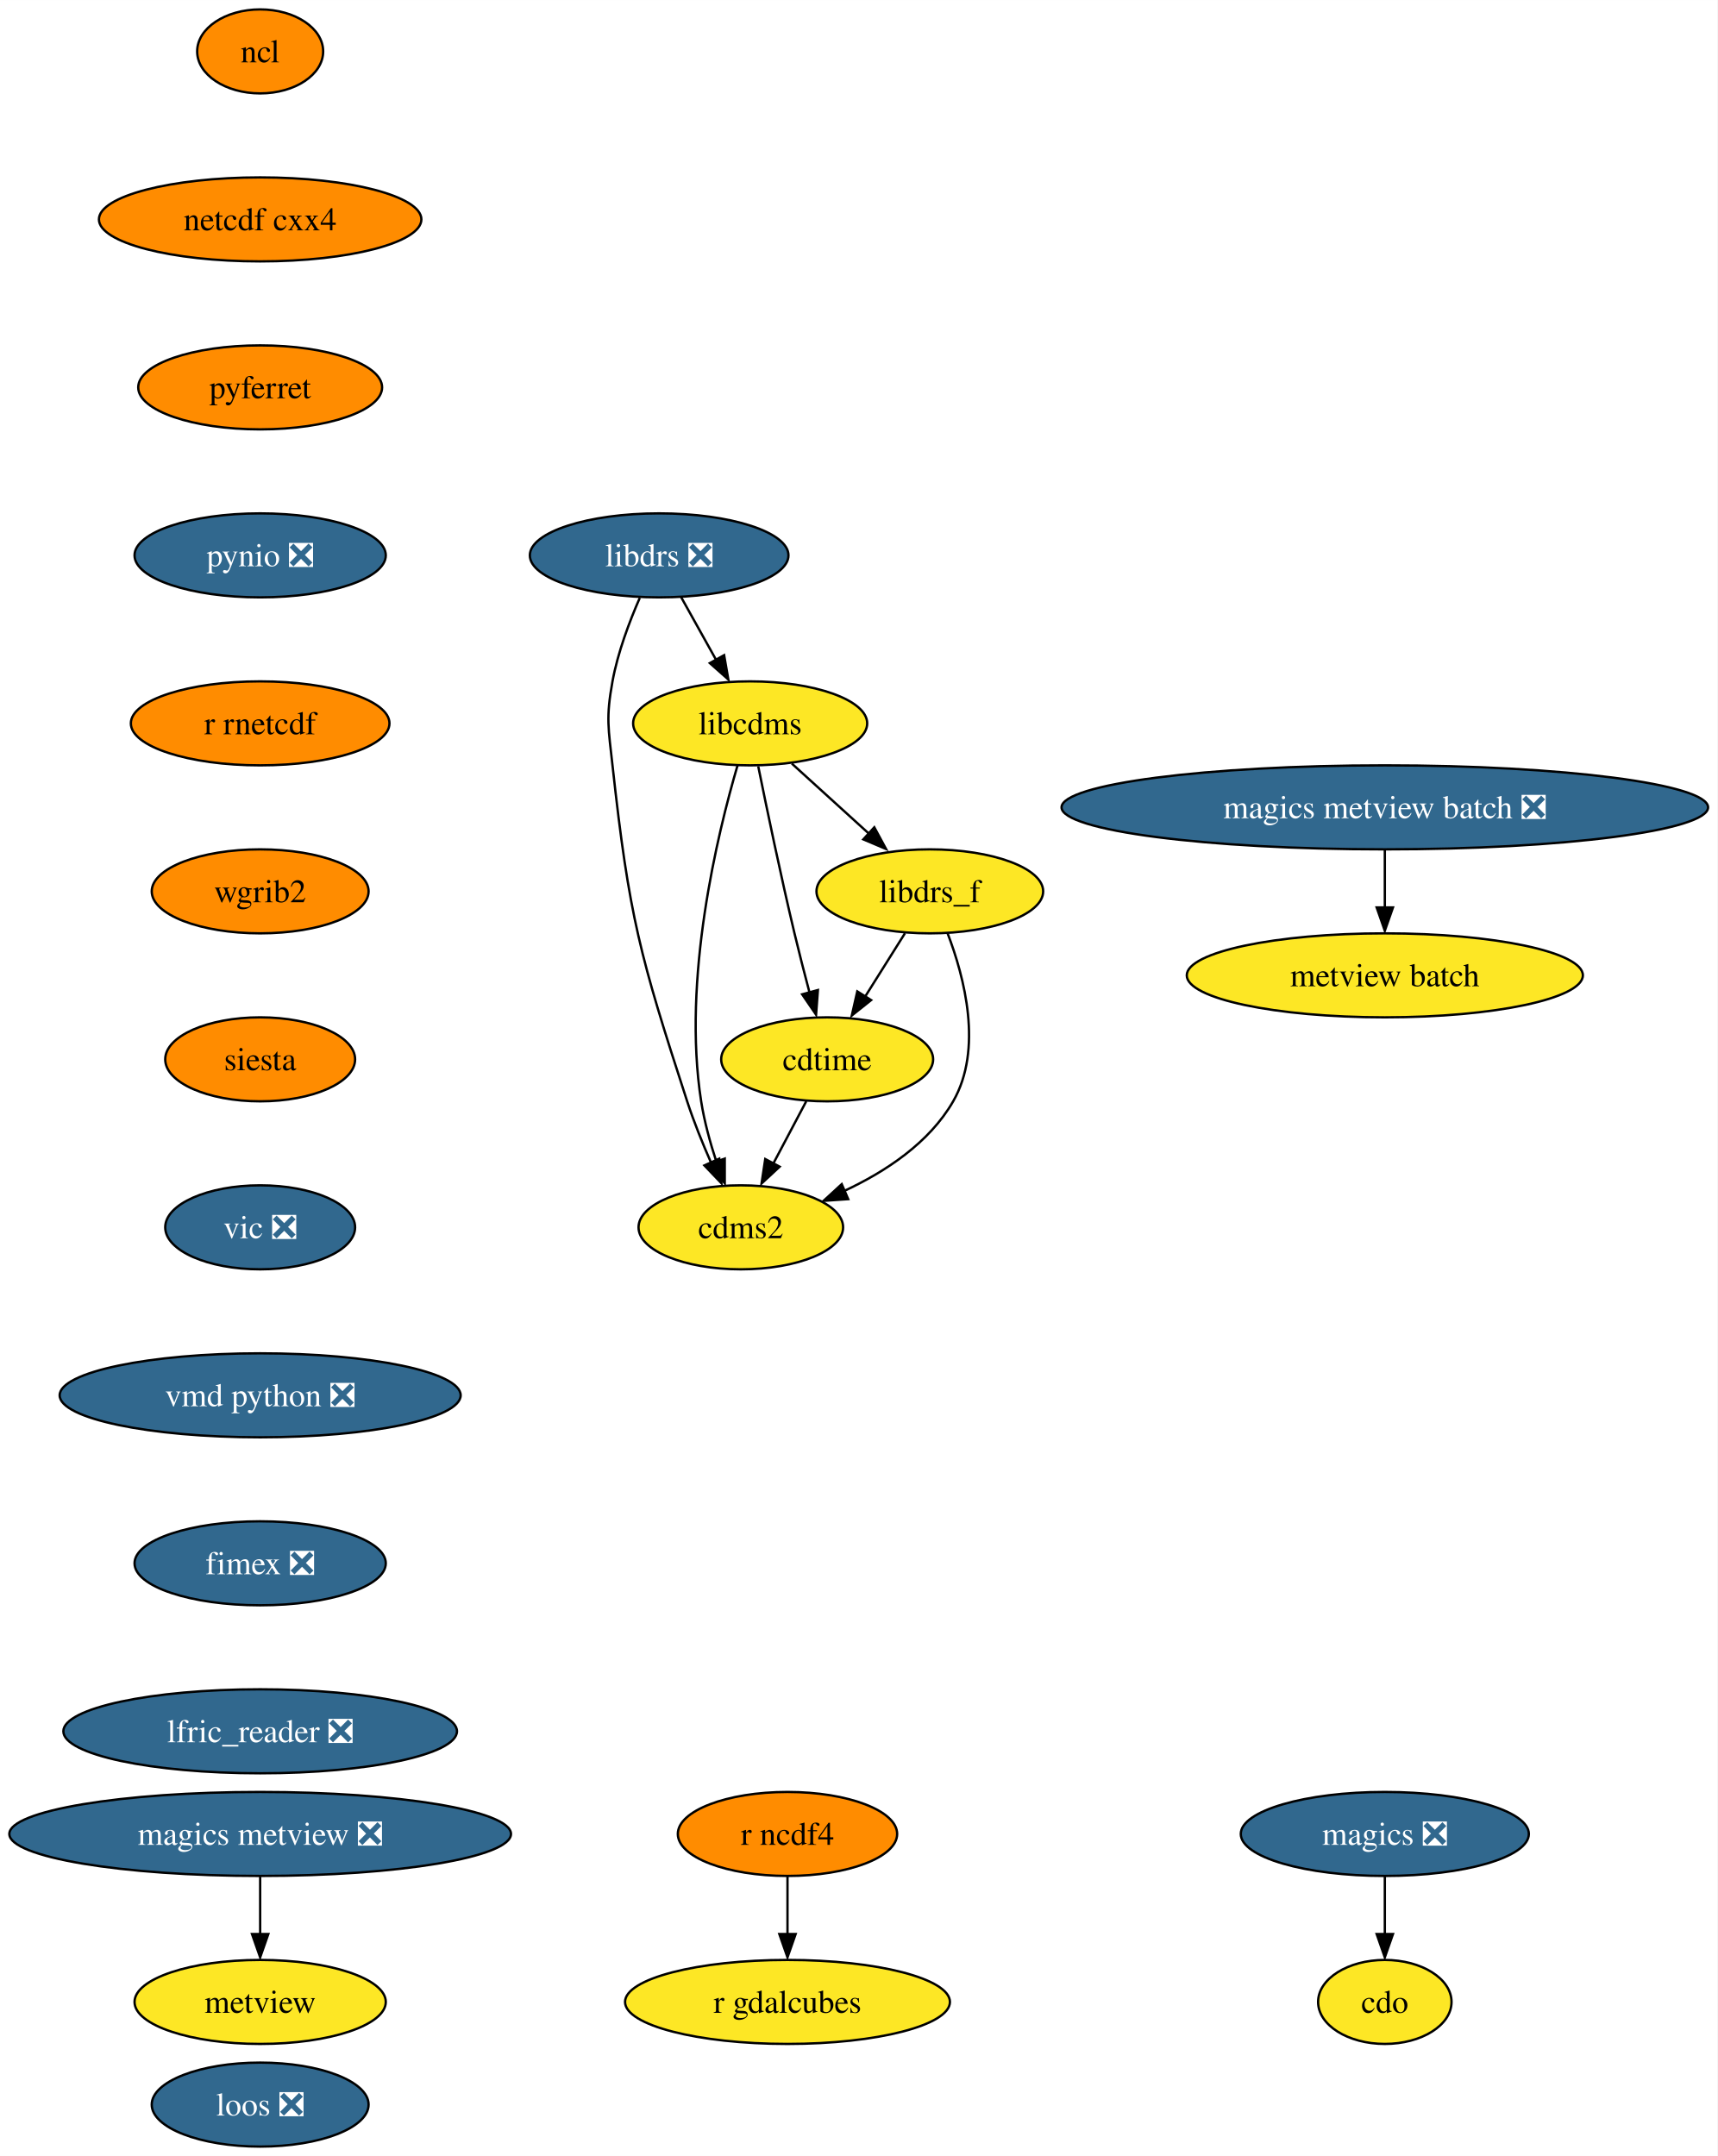
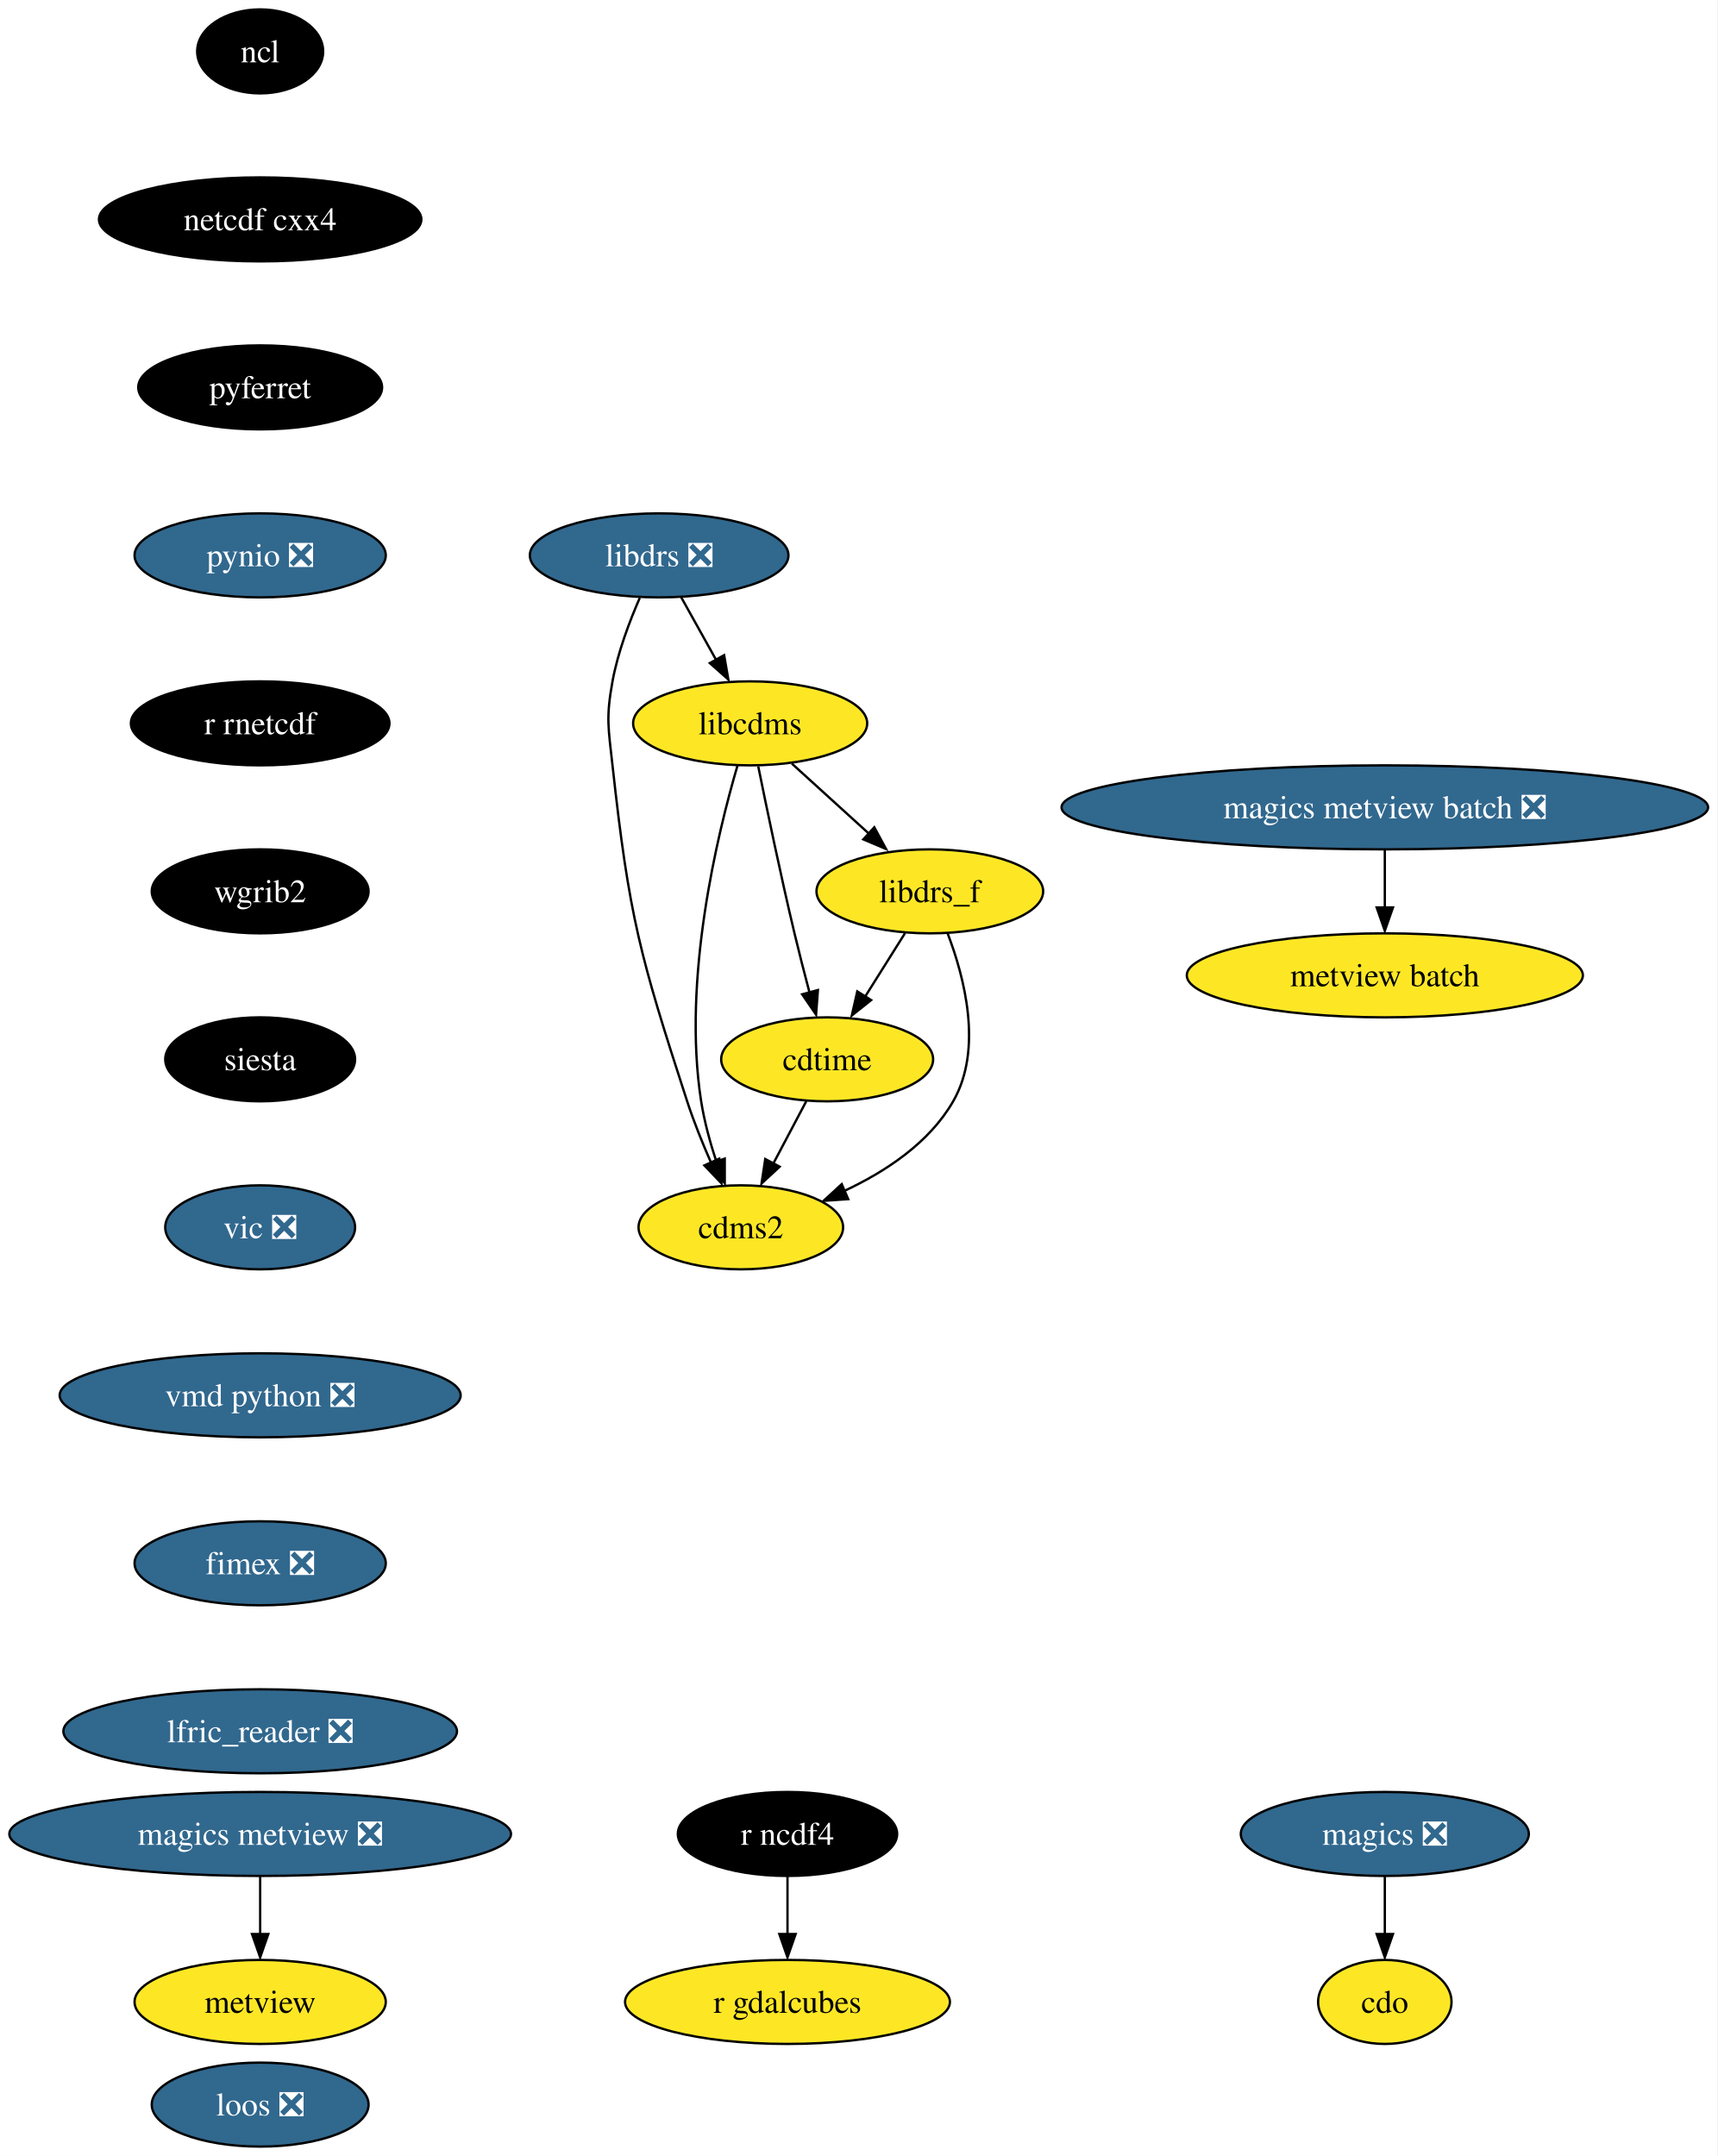
<svg xmlns="http://www.w3.org/2000/svg" xmlns:xlink="http://www.w3.org/1999/xlink" width="736pt" height="924pt" viewBox="0.00 0.00 736.05 924.00">
  <g id="graph0" class="graph" transform="scale(1 1) rotate(0) translate(4 920)">
    <polygon fill="white" stroke="none" points="-4,4 -4,-920 732.05,-920 732.05,4 -4,4" />
    <g id="node1" class="node">
      <g id="a_node1">
        <a xlink:href="https://github.com/conda-forge/cdms2-feedstock" xlink:title="cdms2">
          <ellipse fill="#fde725" stroke="black" cx="313.5" cy="-394" rx="43.84" ry="18" />
          <text text-anchor="middle" x="313.5" y="-389.32" font-family="Times,serif" font-size="14.00">cdms2</text>
        </a>
      </g>
    </g>
    <g id="node2" class="node">
      <g id="a_node2">
        <a xlink:href="https://github.com/conda-forge/cdo-feedstock" xlink:title="cdo">
          <ellipse fill="#fde725" stroke="black" cx="589.5" cy="-62" rx="28.59" ry="18" />
          <text text-anchor="middle" x="589.5" y="-57.33" font-family="Times,serif" font-size="14.00">cdo</text>
        </a>
      </g>
    </g>
    <g id="node3" class="node">
      <g id="a_node3">
        <a xlink:href="https://github.com/conda-forge/cdtime-feedstock" xlink:title="cdtime">
          <ellipse fill="#fde725" stroke="black" cx="350.5" cy="-466" rx="45.42" ry="18" />
          <text text-anchor="middle" x="350.5" y="-461.32" font-family="Times,serif" font-size="14.00">cdtime</text>
        </a>
      </g>
    </g>
    <g id="edge1" class="edge">
      <path fill="none" stroke="black" d="M341.55,-448.05C337.32,-440.06 332.18,-430.33 327.46,-421.4" />
      <polygon fill="black" stroke="black" points="330.14,-419.99 322.38,-412.79 323.96,-423.27 330.14,-419.99" />
    </g>
    <g id="node4" class="node">
      <g id="a_node4">
        <a xlink:href="https://github.com/conda-forge/libcdms-feedstock" xlink:title="libcdms">
          <ellipse fill="#fde725" stroke="black" cx="317.5" cy="-610" rx="50.16" ry="18" />
          <text text-anchor="middle" x="317.5" y="-605.33" font-family="Times,serif" font-size="14.00">libcdms</text>
        </a>
      </g>
    </g>
    <g id="edge2" class="edge">
      <path fill="none" stroke="black" d="M312.11,-592.04C303.48,-562.64 288.31,-500.36 296.5,-448 297.85,-439.37 300.37,-430.23 303.06,-422.01" />
      <polygon fill="black" stroke="black" points="306.61,-423.45 306.61,-412.86 300.01,-421.14 306.61,-423.45" />
    </g>
    <g id="edge3" class="edge">
      <path fill="none" stroke="black" d="M320.97,-591.55C324.61,-573.57 330.6,-544.74 336.5,-520 338.48,-511.73 340.78,-502.77 342.94,-494.62" />
      <polygon fill="black" stroke="black" points="346.54,-495.7 345.75,-485.13 339.78,-493.88 346.54,-495.7" />
    </g>
    <g id="node5" class="node">
      <g id="a_node5">
        <a xlink:href="https://github.com/conda-forge/libdrs_f-feedstock" xlink:title="libdrs_f">
          <ellipse fill="#fde725" stroke="black" cx="394.5" cy="-538" rx="48.58" ry="18" />
          <text text-anchor="middle" x="394.5" y="-533.33" font-family="Times,serif" font-size="14.00">libdrs_f</text>
        </a>
      </g>
    </g>
    <g id="edge4" class="edge">
      <path fill="none" stroke="black" d="M335.36,-592.76C345.27,-583.75 357.78,-572.39 368.73,-562.43" />
      <polygon fill="black" stroke="black" points="370.7,-565.46 375.74,-556.15 365.99,-560.28 370.7,-565.46" />
    </g>
    <g id="edge5" class="edge">
      <path fill="none" stroke="black" d="M402.11,-520.03C409.34,-501.16 417.37,-470.38 404.5,-448 394.28,-430.21 375.53,-417.84 357.7,-409.54" />
      <polygon fill="black" stroke="black" points="359.52,-406.08 348.95,-405.35 356.75,-412.51 359.52,-406.08" />
    </g>
    <g id="edge6" class="edge">
      <path fill="none" stroke="black" d="M383.85,-520.05C378.72,-511.89 372.45,-501.91 366.74,-492.82" />
      <polygon fill="black" stroke="black" points="369.34,-491.39 361.06,-484.79 363.41,-495.12 369.34,-491.39" />
    </g>
    <g id="node6" class="node">
      <g id="a_node6">
        <a xlink:href="https://github.com/conda-forge/libdrs-feedstock/pull/45" xlink:title="libdrs ❎">
          <ellipse fill="#31688e" stroke="black" cx="278.5" cy="-682" rx="55.42" ry="18" />
          <text text-anchor="middle" x="278.5" y="-677.33" font-family="Times,serif" font-size="14.00" fill="white">libdrs ❎</text>
        </a>
      </g>
    </g>
    <g id="edge7" class="edge">
      <path fill="none" stroke="black" d="M270.2,-663.79C265.76,-653.63 260.76,-640.38 258.5,-628 255.63,-612.26 256.76,-607.9 258.5,-592 265.66,-526.83 270.25,-510.35 290.5,-448 293.34,-439.28 297.08,-430.03 300.72,-421.74" />
      <polygon fill="black" stroke="black" points="304.25,-423.42 305.2,-412.87 297.88,-420.53 304.25,-423.42" />
    </g>
    <g id="edge8" class="edge">
      <path fill="none" stroke="black" d="M287.94,-664.05C292.45,-655.97 297.94,-646.12 302.96,-637.11" />
      <polygon fill="black" stroke="black" points="306.34,-639.23 308.15,-628.79 300.22,-635.82 306.34,-639.23" />
    </g>
    <g id="node7" class="node">
      <g id="a_node7">
        <a xlink:href="https://github.com/conda-forge/magics-feedstock/pull/120" xlink:title="magics ❎">
          <ellipse fill="#31688e" stroke="black" cx="589.5" cy="-134" rx="61.73" ry="18" />
          <text text-anchor="middle" x="589.5" y="-129.32" font-family="Times,serif" font-size="14.00" fill="white">magics ❎</text>
        </a>
      </g>
    </g>
    <g id="edge9" class="edge">
      <path fill="none" stroke="black" d="M589.5,-115.7C589.5,-108.24 589.5,-99.32 589.5,-90.97" />
      <polygon fill="black" stroke="black" points="593,-91.1 589.5,-81.1 586,-91.1 593,-91.1" />
    </g>
    <g id="node8" class="node">
      <g id="a_node8">
        <a xlink:href="https://github.com/conda-forge/ncl-feedstock" xlink:title="ncl">
-           <ellipse fill="#ff8c00" stroke="black" cx="107.5" cy="-898" rx="27" ry="18" />
-           <text text-anchor="middle" x="107.5" y="-893.33" font-family="Times,serif" font-size="14.00">ncl</text>
+           <ellipse fill="#000000" stroke="black" cx="107.5" cy="-898" rx="27" ry="18" />
+           <text text-anchor="middle" x="107.5" y="-893.33" font-family="Times,serif" font-size="14.00" fill="white">ncl</text>
        </a>
      </g>
    </g>
    <g id="node9" class="node">
      <g id="a_node9">
        <a xlink:href="https://github.com/conda-forge/netcdf-cxx4-feedstock" xlink:title="netcdf cxx4">
-           <ellipse fill="#ff8c00" stroke="black" cx="107.5" cy="-826" rx="69.1" ry="18" />
-           <text text-anchor="middle" x="107.5" y="-821.33" font-family="Times,serif" font-size="14.00">netcdf cxx4</text>
+           <ellipse fill="#000000" stroke="black" cx="107.5" cy="-826" rx="69.1" ry="18" />
+           <text text-anchor="middle" x="107.5" y="-821.33" font-family="Times,serif" font-size="14.00" fill="white">netcdf cxx4</text>
        </a>
      </g>
    </g>
    <g id="node10" class="node">
      <g id="a_node10">
        <a xlink:href="https://github.com/conda-forge/pyferret-feedstock" xlink:title="pyferret">
-           <ellipse fill="#ff8c00" stroke="black" cx="107.5" cy="-754" rx="52.26" ry="18" />
-           <text text-anchor="middle" x="107.5" y="-749.33" font-family="Times,serif" font-size="14.00">pyferret</text>
+           <ellipse fill="#000000" stroke="black" cx="107.5" cy="-754" rx="52.26" ry="18" />
+           <text text-anchor="middle" x="107.5" y="-749.33" font-family="Times,serif" font-size="14.00" fill="white">pyferret</text>
        </a>
      </g>
    </g>
    <g id="node11" class="node">
      <g id="a_node11">
        <a xlink:href="https://github.com/conda-forge/pynio-feedstock/pull/129" xlink:title="pynio ❎">
          <ellipse fill="#31688e" stroke="black" cx="107.5" cy="-682" rx="53.84" ry="18" />
          <text text-anchor="middle" x="107.5" y="-677.33" font-family="Times,serif" font-size="14.00" fill="white">pynio ❎</text>
        </a>
      </g>
    </g>
    <g id="node12" class="node">
      <g id="a_node12">
        <a xlink:href="https://github.com/conda-forge/r-rnetcdf-feedstock" xlink:title="r rnetcdf">
-           <ellipse fill="#ff8c00" stroke="black" cx="107.5" cy="-610" rx="55.42" ry="18" />
-           <text text-anchor="middle" x="107.5" y="-605.33" font-family="Times,serif" font-size="14.00">r rnetcdf</text>
+           <ellipse fill="#000000" stroke="black" cx="107.5" cy="-610" rx="55.42" ry="18" />
+           <text text-anchor="middle" x="107.5" y="-605.33" font-family="Times,serif" font-size="14.00" fill="white">r rnetcdf</text>
        </a>
      </g>
    </g>
    <g id="node15" class="node">
      <g id="a_node15">
        <a xlink:href="https://github.com/conda-forge/wgrib2-feedstock" xlink:title="wgrib2">
-           <ellipse fill="#ff8c00" stroke="black" cx="107.5" cy="-538" rx="46.47" ry="18" />
-           <text text-anchor="middle" x="107.5" y="-533.33" font-family="Times,serif" font-size="14.00">wgrib2</text>
+           <ellipse fill="#000000" stroke="black" cx="107.5" cy="-538" rx="46.47" ry="18" />
+           <text text-anchor="middle" x="107.5" y="-533.33" font-family="Times,serif" font-size="14.00" fill="white">wgrib2</text>
        </a>
      </g>
    </g>
    <g id="node13" class="node">
      <g id="a_node13">
        <a xlink:href="https://github.com/conda-forge/r-ncdf4-feedstock" xlink:title="r ncdf4">
-           <ellipse fill="#ff8c00" stroke="black" cx="333.5" cy="-134" rx="47" ry="18" />
-           <text text-anchor="middle" x="333.5" y="-129.32" font-family="Times,serif" font-size="14.00">r ncdf4</text>
+           <ellipse fill="#000000" stroke="black" cx="333.5" cy="-134" rx="47" ry="18" />
+           <text text-anchor="middle" x="333.5" y="-129.32" font-family="Times,serif" font-size="14.00" fill="white">r ncdf4</text>
        </a>
      </g>
    </g>
    <g id="node14" class="node">
      <g id="a_node14">
        <a xlink:href="https://github.com/conda-forge/r-gdalcubes-feedstock" xlink:title="r gdalcubes">
          <ellipse fill="#fde725" stroke="black" cx="333.5" cy="-62" rx="69.62" ry="18" />
          <text text-anchor="middle" x="333.5" y="-57.33" font-family="Times,serif" font-size="14.00">r gdalcubes</text>
        </a>
      </g>
    </g>
    <g id="edge14" class="edge">
      <path fill="none" stroke="black" d="M333.5,-115.7C333.5,-108.24 333.5,-99.32 333.5,-90.97" />
      <polygon fill="black" stroke="black" points="337,-91.1 333.5,-81.1 330,-91.1 337,-91.1" />
    </g>
    <g id="node16" class="node">
      <g id="a_node16">
        <a xlink:href="https://github.com/conda-forge/siesta-feedstock" xlink:title="siesta">
-           <ellipse fill="#ff8c00" stroke="black" cx="107.5" cy="-466" rx="40.69" ry="18" />
-           <text text-anchor="middle" x="107.5" y="-461.32" font-family="Times,serif" font-size="14.00">siesta</text>
+           <ellipse fill="#000000" stroke="black" cx="107.5" cy="-466" rx="40.69" ry="18" />
+           <text text-anchor="middle" x="107.5" y="-461.32" font-family="Times,serif" font-size="14.00" fill="white">siesta</text>
        </a>
      </g>
    </g>
    <g id="node17" class="node">
      <g id="a_node17">
        <a xlink:href="https://github.com/conda-forge/vic-feedstock/pull/21" xlink:title="vic ❎">
          <ellipse fill="#31688e" stroke="black" cx="107.5" cy="-394" rx="40.69" ry="18" />
          <text text-anchor="middle" x="107.5" y="-389.32" font-family="Times,serif" font-size="14.00" fill="white">vic ❎</text>
        </a>
      </g>
    </g>
    <g id="node18" class="node">
      <g id="a_node18">
        <a xlink:href="https://github.com/conda-forge/vmd-python-feedstock/pull/30" xlink:title="vmd python ❎">
          <ellipse fill="#31688e" stroke="black" cx="107.5" cy="-322" rx="85.93" ry="18" />
          <text text-anchor="middle" x="107.5" y="-317.32" font-family="Times,serif" font-size="14.00" fill="white">vmd python ❎</text>
        </a>
      </g>
    </g>
    <g id="node19" class="node">
      <g id="a_node19">
        <a xlink:href="https://github.com/conda-forge/fimex-feedstock/pull/54" xlink:title="fimex ❎">
          <ellipse fill="#31688e" stroke="black" cx="107.5" cy="-250" rx="53.84" ry="18" />
          <text text-anchor="middle" x="107.5" y="-245.32" font-family="Times,serif" font-size="14.00" fill="white">fimex ❎</text>
        </a>
      </g>
    </g>
    <g id="node24" class="node">
      <g id="a_node24">
        <a xlink:href="https://github.com/conda-forge/lfric_reader-feedstock/pull/16" xlink:title="lfric_reader ❎">
          <ellipse fill="#31688e" stroke="black" cx="107.5" cy="-178" rx="84.35" ry="18" />
          <text text-anchor="middle" x="107.5" y="-173.32" font-family="Times,serif" font-size="14.00" fill="white">lfric_reader ❎</text>
        </a>
      </g>
    </g>
    <g id="node20" class="node">
      <g id="a_node20">
        <a xlink:href="https://github.com/conda-forge/metview-feedstock" xlink:title="metview">
          <ellipse fill="#fde725" stroke="black" cx="107.5" cy="-62" rx="53.84" ry="18" />
          <text text-anchor="middle" x="107.5" y="-57.33" font-family="Times,serif" font-size="14.00">metview</text>
        </a>
      </g>
    </g>
    <g id="node21" class="node">
      <g id="a_node21">
        <a xlink:href="https://github.com/conda-forge/magics-metview-feedstock/pull/63" xlink:title="magics metview ❎">
          <ellipse fill="#31688e" stroke="black" cx="107.5" cy="-134" rx="107.5" ry="18" />
          <text text-anchor="middle" x="107.5" y="-129.32" font-family="Times,serif" font-size="14.00" fill="white">magics metview ❎</text>
        </a>
      </g>
    </g>
    <g id="edge20" class="edge">
      <path fill="none" stroke="black" d="M107.5,-115.7C107.5,-108.24 107.5,-99.32 107.5,-90.97" />
      <polygon fill="black" stroke="black" points="111,-91.1 107.5,-81.1 104,-91.1 111,-91.1" />
    </g>
    <g id="node22" class="node">
      <g id="a_node22">
        <a xlink:href="https://github.com/conda-forge/magics-metview-batch-feedstock/pull/54" xlink:title="magics metview batch ❎">
          <ellipse fill="#31688e" stroke="black" cx="589.5" cy="-574" rx="138.54" ry="18" />
          <text text-anchor="middle" x="589.5" y="-569.33" font-family="Times,serif" font-size="14.00" fill="white">magics metview batch ❎</text>
        </a>
      </g>
    </g>
    <g id="node23" class="node">
      <g id="a_node23">
        <a xlink:href="https://github.com/conda-forge/metview-batch-feedstock" xlink:title="metview batch">
          <ellipse fill="#fde725" stroke="black" cx="589.5" cy="-502" rx="84.88" ry="18" />
          <text text-anchor="middle" x="589.5" y="-497.32" font-family="Times,serif" font-size="14.00">metview batch</text>
        </a>
      </g>
    </g>
    <g id="edge21" class="edge">
      <path fill="none" stroke="black" d="M589.5,-555.7C589.5,-548.24 589.5,-539.32 589.5,-530.97" />
      <polygon fill="black" stroke="black" points="593,-531.1 589.5,-521.1 586,-531.1 593,-531.1" />
    </g>
    <g id="node25" class="node">
      <g id="a_node25">
        <a xlink:href="https://github.com/conda-forge/loos-feedstock/pull/10" xlink:title="loos ❎">
          <ellipse fill="#31688e" stroke="black" cx="107.5" cy="-18" rx="46.47" ry="18" />
          <text text-anchor="middle" x="107.5" y="-13.32" font-family="Times,serif" font-size="14.00" fill="white">loos ❎</text>
        </a>
      </g>
    </g>
  </g>
</svg>
